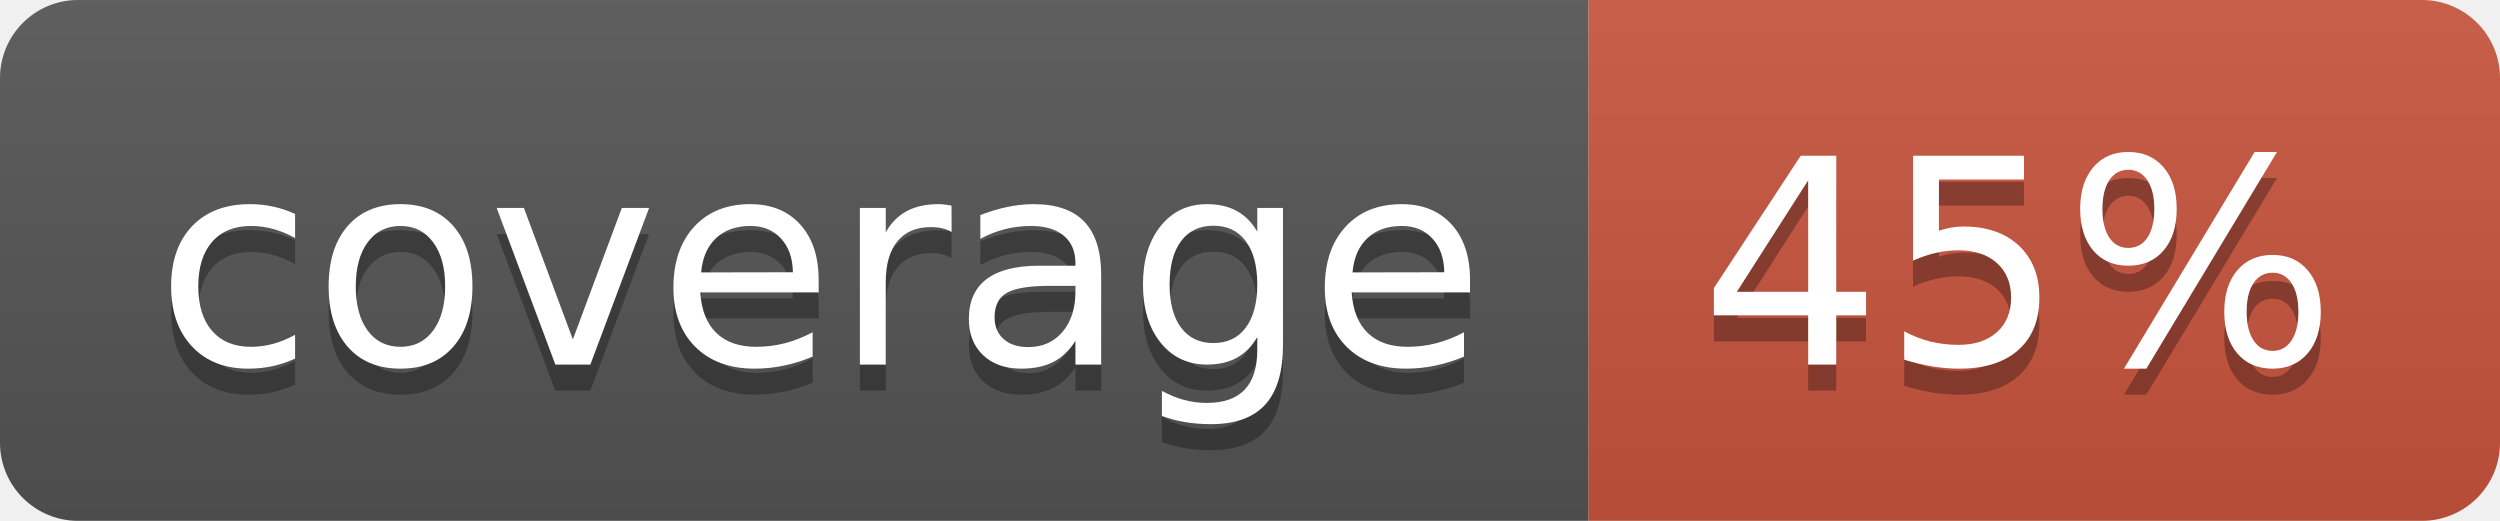
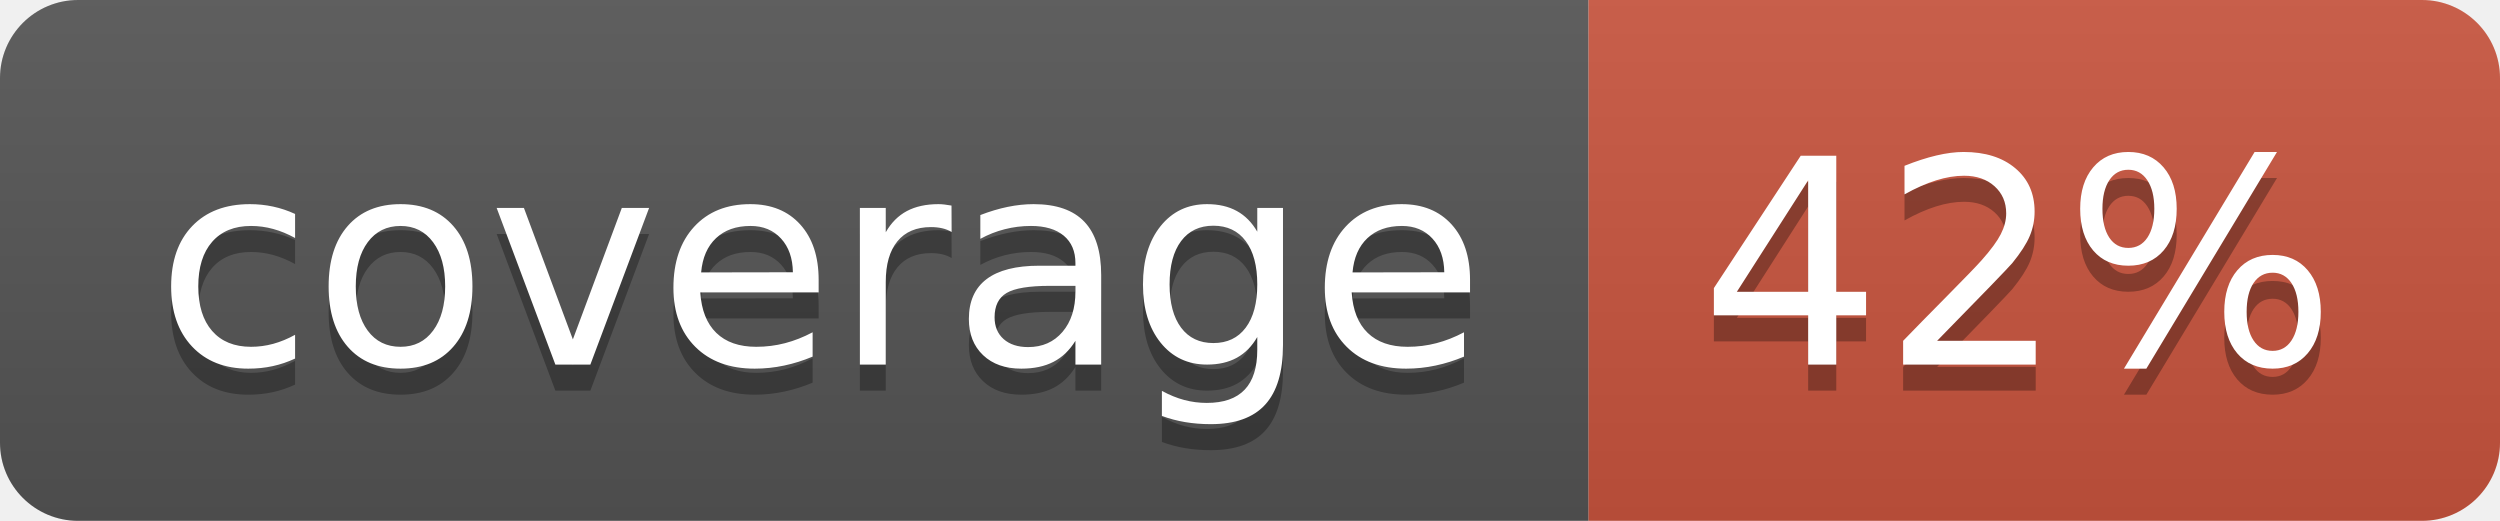
<svg xmlns="http://www.w3.org/2000/svg" width="96" height="20">
  <linearGradient id="b" x2="0" y2="100%">
    <stop offset="0" stop-color="#bbb" stop-opacity=".1" />
    <stop offset="1" stop-opacity=".1" />
  </linearGradient>
  <clipPath id="a">
    <rect width="96" height="20" rx="3" fill="#fff" />
  </clipPath>
  <g clip-path="url(#a)">
    <path fill="#555" d="M0 0h61v20H0z" />
    <path fill="#CA553E" d="M61 0h35v20H61z" />
    <path fill="url(#b)" d="M0 0h96v20H0z" />
  </g>
  <g fill="#fff" text-anchor="middle" font-family="DejaVu Sans,Verdana,Geneva,sans-serif" font-size="110">
    <text x="315" y="150" fill="#010101" fill-opacity=".3" transform="scale(.1)" textLength="510">coverage</text>
    <text x="315" y="140" transform="scale(.1)" textLength="510">coverage</text>
-     <text x="775" y="150" fill="#010101" fill-opacity=".3" transform="scale(.1)" textLength="250">45%</text>
-     <text x="775" y="140" transform="scale(.1)" textLength="250">45%</text>
+     <text x="775" y="150" fill="#010101" fill-opacity=".3" transform="scale(.1)" textLength="250">42%</text>
+     <text x="775" y="140" transform="scale(.1)" textLength="250">42%</text>
  </g>
</svg>
